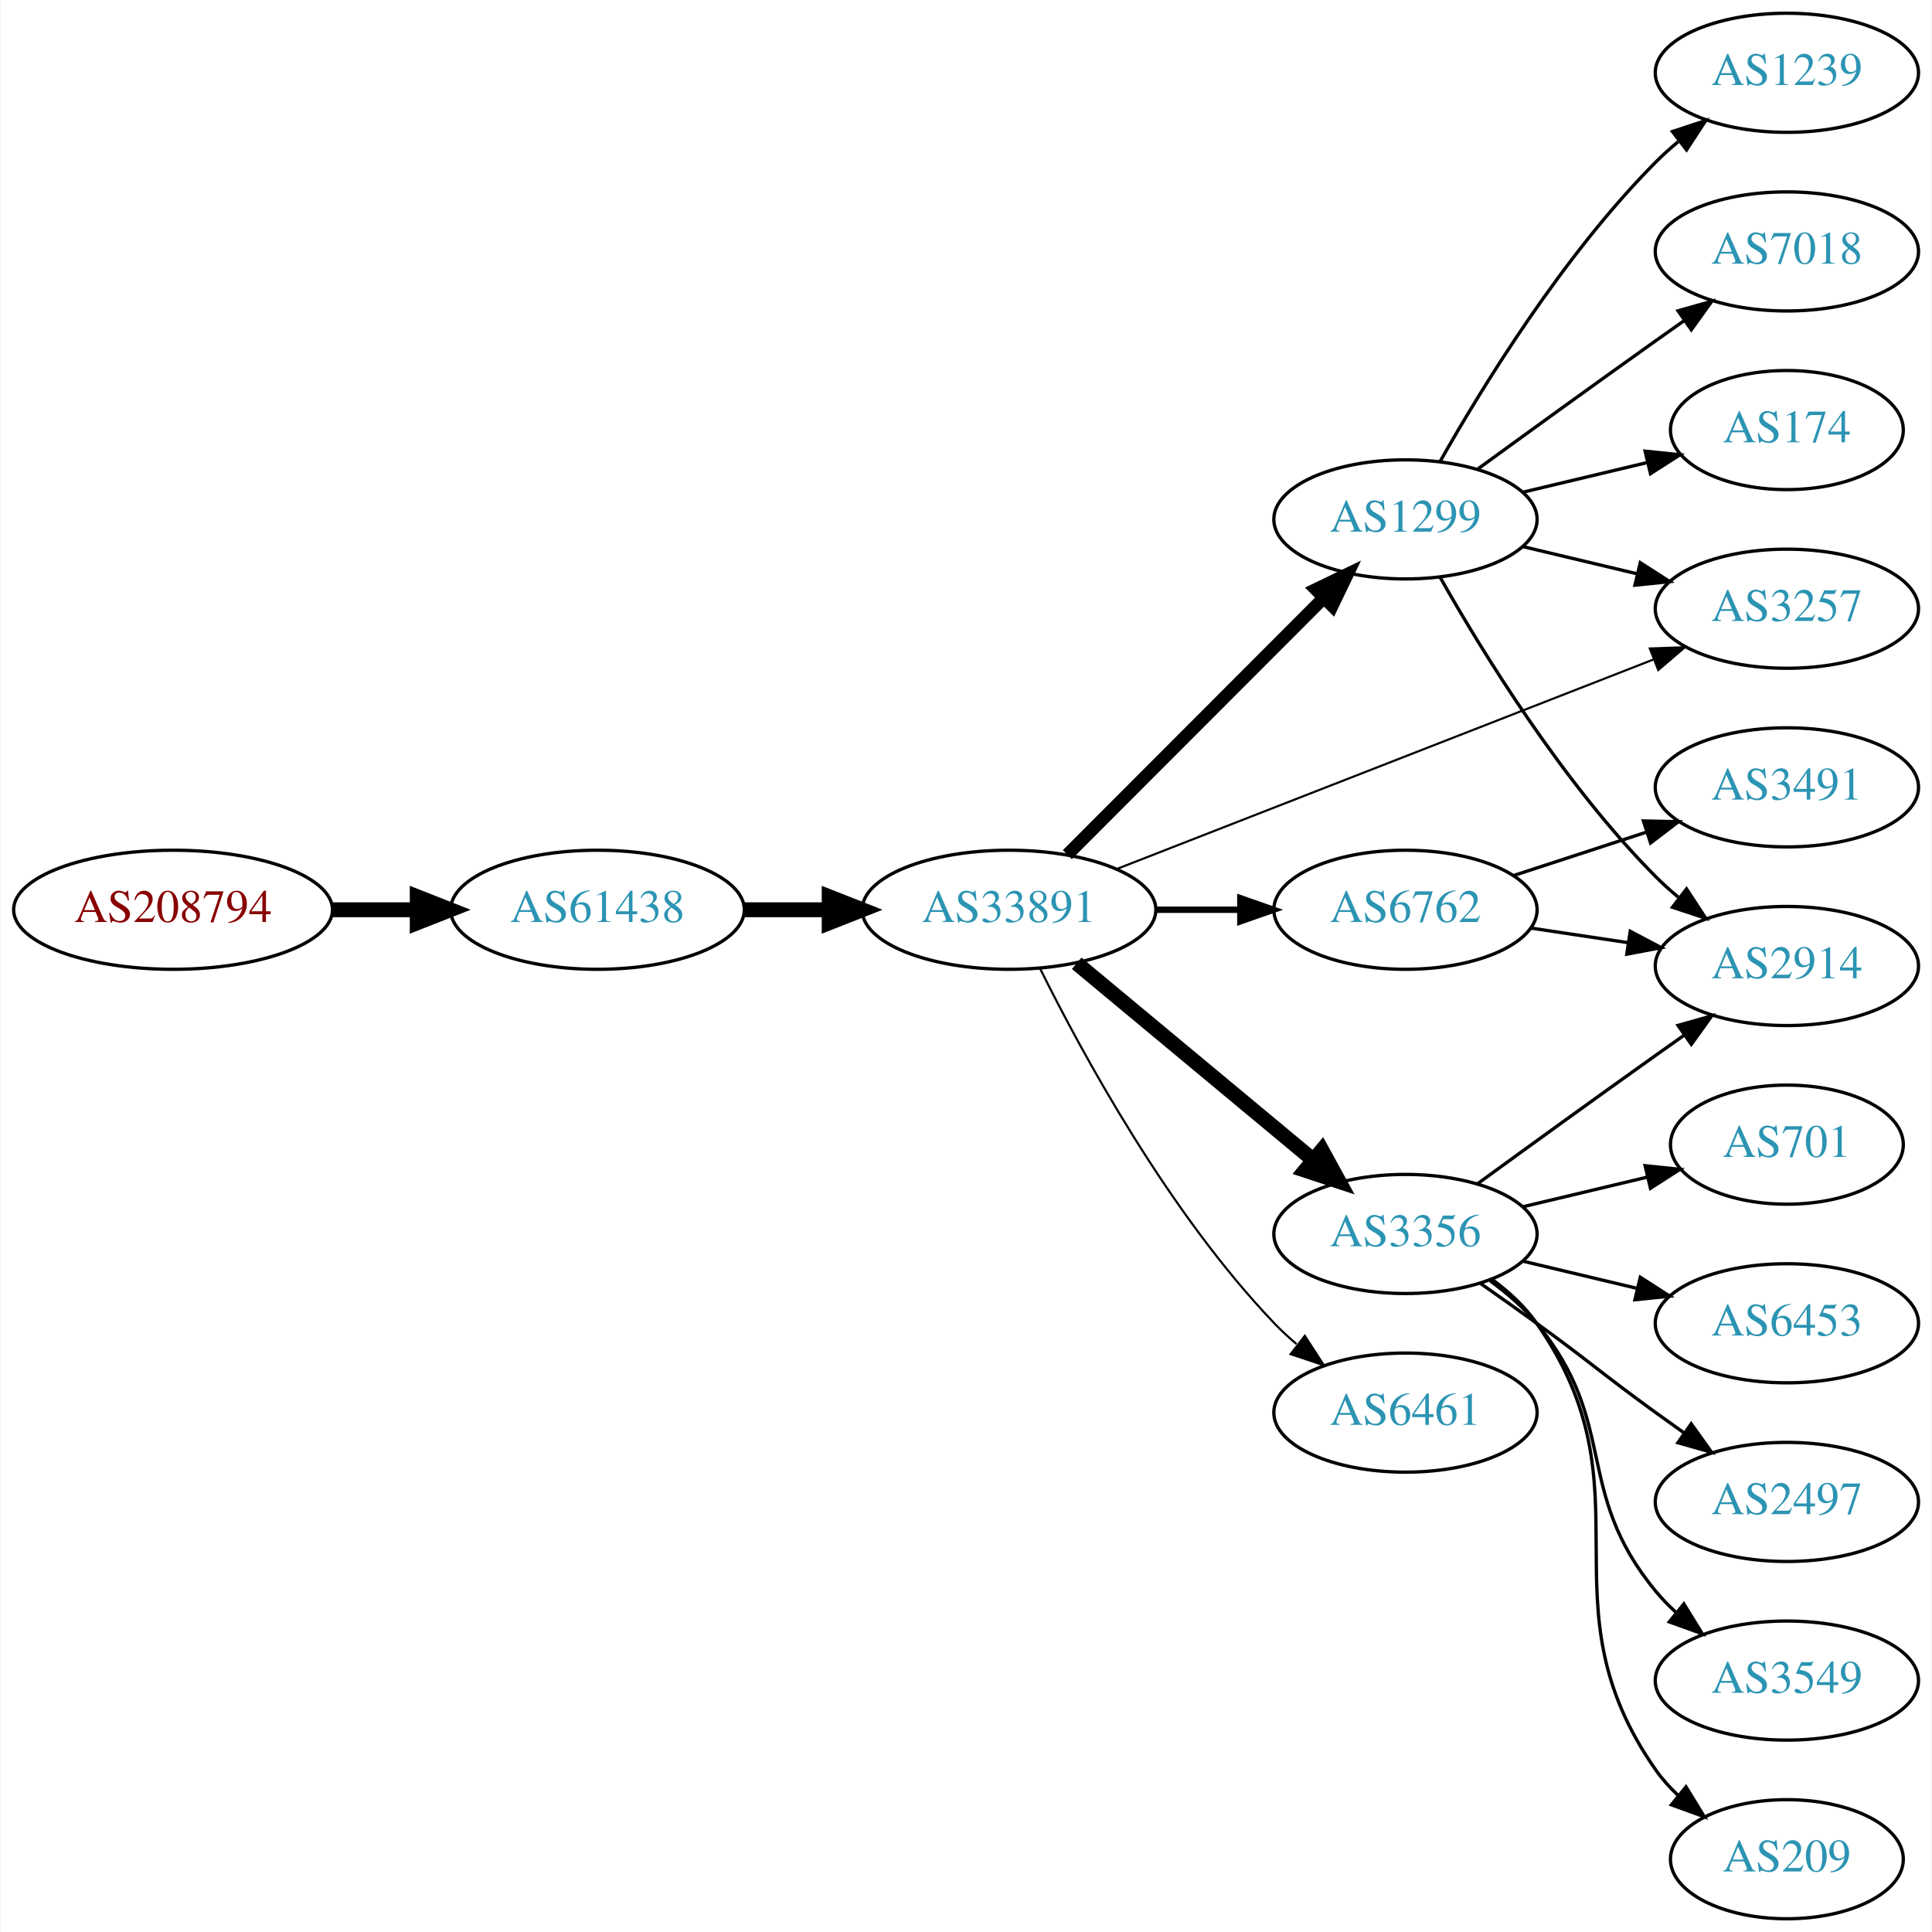
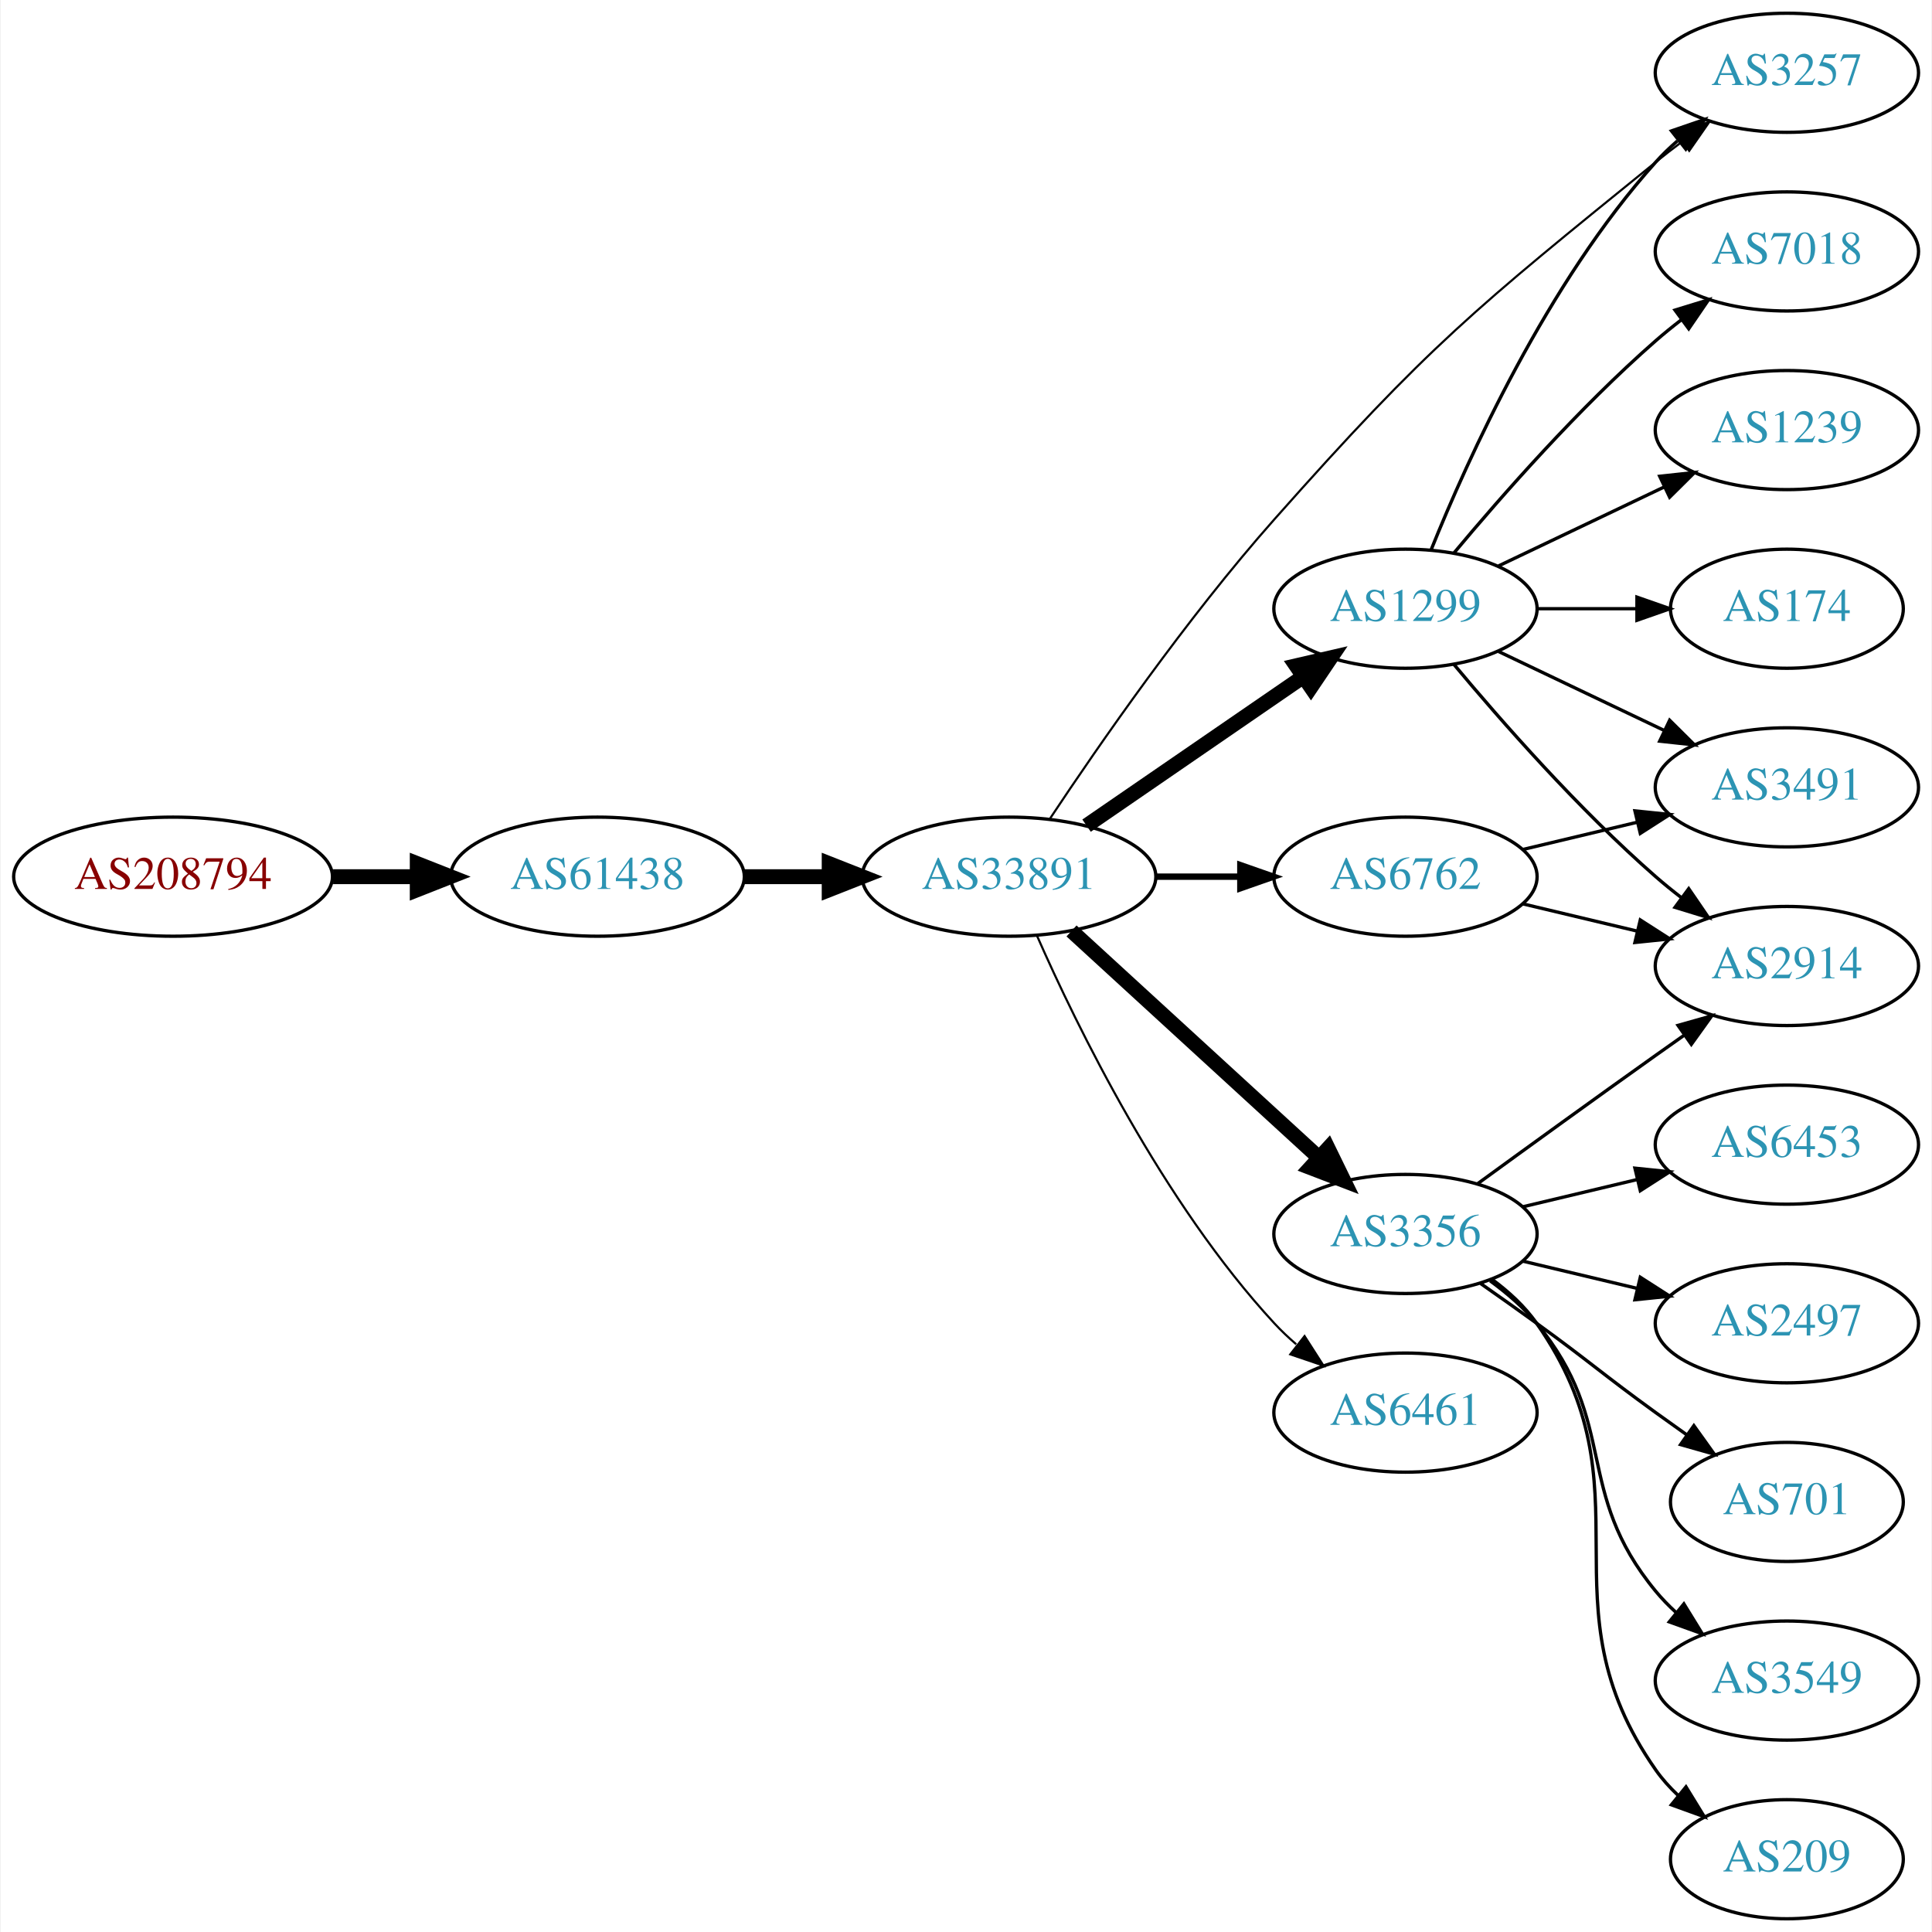
<svg xmlns="http://www.w3.org/2000/svg" xmlns:xlink="http://www.w3.org/1999/xlink" width="584pt" height="584pt" viewBox="0.00 0.00 583.56 584.00">
  <g id="graph0" class="graph" transform="scale(1 1) rotate(0) translate(4 580)">
    <polygon fill="white" stroke="none" points="-4,4 -4,-580 579.562,-580 579.562,4 -4,4" />
    <g id="node1" class="node">
      <g id="a_node1">
        <a xlink:href="/asn/208794" xlink:title="AS208794 ~ Wolfgang Michael Brandstaetter [AT]">
-           <ellipse fill="#ffffff" stroke="black" cx="48.096" cy="-305" rx="48.192" ry="18" />
-           <text text-anchor="middle" x="48.096" y="-301.3" font-family="Times,serif" font-size="14.00" fill="#880000">AS208794</text>
+           <ellipse fill="#ffffff" stroke="black" cx="48.096" cy="-315" rx="48.192" ry="18" />
+           <text text-anchor="middle" x="48.096" y="-311.3" font-family="Times,serif" font-size="14.00" fill="#880000">AS208794</text>
        </a>
      </g>
    </g>
    <g id="node2" class="node">
      <g id="a_node2">
        <a xlink:href="/asn/61438" xlink:title="AS61438 ~ ip-it consult GmbH [AT]">
-           <ellipse fill="#ffffff" stroke="black" cx="176.388" cy="-305" rx="44.393" ry="18" />
-           <text text-anchor="middle" x="176.388" y="-301.3" font-family="Times,serif" font-size="14.00" fill="#2c94b3">AS61438</text>
+           <ellipse fill="#ffffff" stroke="black" cx="176.388" cy="-315" rx="44.393" ry="18" />
+           <text text-anchor="middle" x="176.388" y="-311.3" font-family="Times,serif" font-size="14.00" fill="#2c94b3">AS61438</text>
        </a>
      </g>
    </g>
    <g id="edge1" class="edge">
-       <path fill="none" stroke="black" stroke-width="4.5" d="M96.481,-305C104.742,-305 113.386,-305 121.799,-305" />
-       <polygon fill="black" stroke="black" stroke-width="4.5" points="121.904,-308.938 131.904,-305 121.904,-301.063 121.904,-308.938" />
+       <path fill="none" stroke="black" stroke-width="4.5" d="M96.481,-315C104.742,-315 113.386,-315 121.799,-315" />
+       <polygon fill="black" stroke="black" stroke-width="4.5" points="121.904,-318.938 131.904,-315 121.904,-311.063 121.904,-318.938" />
    </g>
    <g id="node3" class="node">
      <g id="a_node3">
        <a xlink:href="/asn/33891" xlink:title="AS33891 ~ CORE-BACKBONE GMBH GLOBAL NETWORK [DE]">
-           <ellipse fill="#ffffff" stroke="black" cx="300.78" cy="-305" rx="44.393" ry="18" />
-           <text text-anchor="middle" x="300.78" y="-301.3" font-family="Times,serif" font-size="14.00" fill="#2c94b3">AS33891</text>
+           <ellipse fill="#ffffff" stroke="black" cx="300.78" cy="-315" rx="44.393" ry="18" />
+           <text text-anchor="middle" x="300.78" y="-311.3" font-family="Times,serif" font-size="14.00" fill="#2c94b3">AS33891</text>
        </a>
      </g>
    </g>
    <g id="edge2" class="edge">
-       <path fill="none" stroke="black" stroke-width="4.5" d="M220.883,-305C229.089,-305 237.761,-305 246.233,-305" />
-       <polygon fill="black" stroke="black" stroke-width="4.5" points="246.424,-308.938 256.424,-305 246.424,-301.063 246.424,-308.938" />
+       <path fill="none" stroke="black" stroke-width="4.5" d="M220.883,-315C229.089,-315 237.761,-315 246.233,-315" />
+       <polygon fill="black" stroke="black" stroke-width="4.5" points="246.424,-318.938 256.424,-315 246.424,-311.063 246.424,-318.938" />
    </g>
    <g id="node4" class="node">
      <g id="a_node4">
+         <a xlink:href="/asn/1299" xlink:title="AS1299 ~ Telia Carrier [EU]">
+           <ellipse fill="#ffffff" stroke="black" cx="420.622" cy="-396" rx="39.794" ry="18" />
+           <text text-anchor="middle" x="420.622" y="-392.3" font-family="Times,serif" font-size="14.00" fill="#2c94b3">AS1299</text>
+         </a>
+       </g>
+     </g>
+     <g id="edge3" class="edge">
+       <path fill="none" stroke="black" stroke-width="4.5" d="M324.222,-330.426C342.804,-343.198 369.365,-361.455 389.744,-375.463" />
+       <polygon fill="black" stroke="black" stroke-width="4.5" points="387.587,-378.758 398.058,-381.178 392.048,-372.269 387.587,-378.758" />
+     </g>
+     <g id="node5" class="node">
+       <g id="a_node5">
+         <a xlink:href="/asn/6762" xlink:title="AS6762 ~ TELECOM ITALIA SPARKLE S.p.A. [IT]">
+           <ellipse fill="#ffffff" stroke="black" cx="420.622" cy="-315" rx="39.794" ry="18" />
+           <text text-anchor="middle" x="420.622" y="-311.3" font-family="Times,serif" font-size="14.00" fill="#2c94b3">AS6762</text>
+         </a>
+       </g>
+     </g>
+     <g id="edge4" class="edge">
+       <path fill="none" stroke="black" stroke-width="1.929" d="M344.991,-315C353.303,-315 362.066,-315 370.548,-315" />
+       <polygon fill="black" stroke="black" stroke-width="1.929" points="370.707,-318.5 380.707,-315 370.707,-311.5 370.707,-318.5" />
+     </g>
+     <g id="node6" class="node">
+       <g id="a_node6">
        <a xlink:href="/asn/3356" xlink:title="AS3356 ~ Level 3 Parent, LLC [US]">
          <ellipse fill="#ffffff" stroke="black" cx="420.622" cy="-207" rx="39.794" ry="18" />
          <text text-anchor="middle" x="420.622" y="-203.3" font-family="Times,serif" font-size="14.00" fill="#2c94b3">AS3356</text>
        </a>
      </g>
    </g>
-     <g id="edge3" class="edge">
-       <path fill="none" stroke="black" stroke-width="4.5" d="M321.239,-288.817C340.716,-272.62 370.84,-247.569 392.624,-229.452" />
-       <polygon fill="black" stroke="black" stroke-width="4.5" points="395.354,-232.303 400.525,-222.882 390.319,-226.248 395.354,-232.303" />
-     </g>
-     <g id="node5" class="node">
-       <g id="a_node5">
-         <a xlink:href="/asn/1299" xlink:title="AS1299 ~ Telia Carrier [EU]">
-           <ellipse fill="#ffffff" stroke="black" cx="420.622" cy="-423" rx="39.794" ry="18" />
-           <text text-anchor="middle" x="420.622" y="-419.3" font-family="Times,serif" font-size="14.00" fill="#2c94b3">AS1299</text>
-         </a>
-       </g>
-     </g>
-     <g id="edge4" class="edge">
-       <path fill="none" stroke="black" stroke-width="3.857" d="M318.414,-321.656C338.592,-341.861 372.755,-376.07 395.742,-399.088" />
-       <polygon fill="black" stroke="black" stroke-width="3.857" points="393.53,-401.826 403.073,-406.428 398.483,-396.879 393.53,-401.826" />
-     </g>
-     <g id="node6" class="node">
-       <g id="a_node6">
-         <a xlink:href="/asn/6762" xlink:title="AS6762 ~ TELECOM ITALIA SPARKLE S.p.A. [IT]">
-           <ellipse fill="#ffffff" stroke="black" cx="420.622" cy="-305" rx="39.794" ry="18" />
-           <text text-anchor="middle" x="420.622" y="-301.3" font-family="Times,serif" font-size="14.00" fill="#2c94b3">AS6762</text>
-         </a>
-       </g>
-     </g>
    <g id="edge5" class="edge">
-       <path fill="none" stroke="black" stroke-width="1.929" d="M344.991,-305C353.303,-305 362.066,-305 370.548,-305" />
-       <polygon fill="black" stroke="black" stroke-width="1.929" points="370.707,-308.5 380.707,-305 370.707,-301.5 370.707,-308.5" />
+       <path fill="none" stroke="black" stroke-width="4.5" d="M319.677,-298.597C339.606,-280.333 371.963,-250.678 394.44,-230.079" />
+       <polygon fill="black" stroke="black" stroke-width="4.5" points="397.23,-232.863 401.942,-223.203 391.91,-227.057 397.23,-232.863" />
    </g>
    <g id="node7" class="node">
      <g id="a_node7">
        <a xlink:href="/asn/6461" xlink:title="AS6461 ~ Zayo Bandwidth [US]">
          <ellipse fill="#ffffff" stroke="black" cx="420.622" cy="-153" rx="39.794" ry="18" />
          <text text-anchor="middle" x="420.622" y="-149.3" font-family="Times,serif" font-size="14.00" fill="#2c94b3">AS6461</text>
        </a>
      </g>
    </g>
    <g id="edge6" class="edge">
-       <path fill="none" stroke="black" stroke-width="0.643" d="M310.127,-287.329C322.85,-261.645 349.022,-213.427 380.976,-180 383.044,-177.837 385.309,-175.741 387.674,-173.737" />
-       <polygon fill="black" stroke="black" stroke-width="0.643" points="390.196,-176.21 395.951,-167.315 385.904,-170.679 390.196,-176.21" />
+       <path fill="none" stroke="black" stroke-width="0.643" d="M309.196,-297.239C321.264,-269.817 347.235,-216.527 380.976,-180 383.006,-177.802 385.245,-175.681 387.591,-173.66" />
+       <polygon fill="black" stroke="black" stroke-width="0.643" points="390.118,-176.126 395.835,-167.206 385.804,-170.614 390.118,-176.126" />
    </g>
    <g id="node8" class="node">
      <g id="a_node8">
        <a xlink:href="/asn/3257" xlink:title="AS3257 ~ GTT [DE]">
-           <ellipse fill="#ffffff" stroke="black" cx="535.915" cy="-396" rx="39.794" ry="18" />
-           <text text-anchor="middle" x="535.915" y="-392.3" font-family="Times,serif" font-size="14.00" fill="#2c94b3">AS3257</text>
+           <ellipse fill="#ffffff" stroke="black" cx="535.915" cy="-558" rx="39.794" ry="18" />
+           <text text-anchor="middle" x="535.915" y="-554.3" font-family="Times,serif" font-size="14.00" fill="#2c94b3">AS3257</text>
        </a>
      </g>
    </g>
    <g id="edge7" class="edge">
-       <path fill="none" stroke="black" stroke-width="0.643" d="M333.221,-317.273C375.254,-333.679 449.756,-362.76 495.496,-380.613" />
-       <polygon fill="black" stroke="black" stroke-width="0.643" points="494.487,-383.977 505.076,-384.353 497.033,-377.456 494.487,-383.977" />
+       <path fill="none" stroke="black" stroke-width="0.643" d="M313.195,-332.588C327.814,-354.61 354.444,-393.077 380.976,-423 427.556,-475.535 441.731,-486.782 496.269,-531 498.812,-533.062 501.504,-535.139 504.236,-537.175" />
+       <polygon fill="black" stroke="black" stroke-width="0.643" points="502.29,-540.087 512.444,-543.109 506.391,-534.414 502.29,-540.087" />
+     </g>
+     <g id="edge13" class="edge">
+       <path fill="none" stroke="black" d="M428.37,-413.787C439.421,-441.243 463.474,-494.578 496.269,-531 498.271,-533.224 500.49,-535.363 502.822,-537.397" />
+       <polygon fill="black" stroke="black" points="501.021,-540.433 511.041,-543.873 505.353,-534.935 501.021,-540.433" />
    </g>
    <g id="node9" class="node">
      <g id="a_node9">
+         <a xlink:href="/asn/2914" xlink:title="AS2914 ~ NTT America, Inc. [US]">
+           <ellipse fill="#ffffff" stroke="black" cx="535.915" cy="-288" rx="39.794" ry="18" />
+           <text text-anchor="middle" x="535.915" y="-284.3" font-family="Times,serif" font-size="14.00" fill="#2c94b3">AS2914</text>
+         </a>
+       </g>
+     </g>
+     <g id="edge8" class="edge">
+       <path fill="none" stroke="black" d="M435.252,-379.183C449.535,-362.071 473.081,-335.255 496.269,-315 498.734,-312.846 501.373,-310.706 504.07,-308.628" />
+       <polygon fill="black" stroke="black" points="506.244,-311.375 512.225,-302.63 502.095,-305.736 506.244,-311.375" />
+     </g>
+     <g id="node10" class="node">
+       <g id="a_node10">
+         <a xlink:href="/asn/1239" xlink:title="AS1239 ~ Sprint [US]">
+           <ellipse fill="#ffffff" stroke="black" cx="535.915" cy="-450" rx="39.794" ry="18" />
+           <text text-anchor="middle" x="535.915" y="-446.3" font-family="Times,serif" font-size="14.00" fill="#2c94b3">AS1239</text>
+         </a>
+       </g>
+     </g>
+     <g id="edge9" class="edge">
+       <path fill="none" stroke="black" d="M448.759,-408.934C463.753,-416.081 482.574,-425.052 498.797,-432.785" />
+       <polygon fill="black" stroke="black" points="497.467,-436.028 508,-437.171 500.479,-429.709 497.467,-436.028" />
+     </g>
+     <g id="node11" class="node">
+       <g id="a_node11">
+         <a xlink:href="/asn/174" xlink:title="AS174 ~ Cogent Communications [US]">
+           <ellipse fill="#ffffff" stroke="black" cx="535.915" cy="-396" rx="35.194" ry="18" />
+           <text text-anchor="middle" x="535.915" y="-392.3" font-family="Times,serif" font-size="14.00" fill="#2c94b3">AS174</text>
+         </a>
+       </g>
+     </g>
+     <g id="edge10" class="edge">
+       <path fill="none" stroke="black" d="M460.294,-396C470,-396 480.491,-396 490.453,-396" />
+       <polygon fill="black" stroke="black" points="490.59,-399.5 500.59,-396 490.59,-392.5 490.59,-399.5" />
+     </g>
+     <g id="node12" class="node">
+       <g id="a_node12">
+         <a xlink:href="/asn/7018" xlink:title="AS7018 ~ AT&amp;T Services, Inc. [US]">
+           <ellipse fill="#ffffff" stroke="black" cx="535.915" cy="-504" rx="39.794" ry="18" />
+           <text text-anchor="middle" x="535.915" y="-500.3" font-family="Times,serif" font-size="14.00" fill="#2c94b3">AS7018</text>
+         </a>
+       </g>
+     </g>
+     <g id="edge11" class="edge">
+       <path fill="none" stroke="black" d="M435.252,-412.817C449.535,-429.929 473.081,-456.745 496.269,-477 498.734,-479.154 501.373,-481.294 504.07,-483.372" />
+       <polygon fill="black" stroke="black" points="502.095,-486.264 512.225,-489.37 506.244,-480.625 502.095,-486.264" />
+     </g>
+     <g id="node13" class="node">
+       <g id="a_node13">
+         <a xlink:href="/asn/3491" xlink:title="AS3491 ~ PCCW Global, Inc. [US]">
+           <ellipse fill="#ffffff" stroke="black" cx="535.915" cy="-342" rx="39.794" ry="18" />
+           <text text-anchor="middle" x="535.915" y="-338.3" font-family="Times,serif" font-size="14.00" fill="#2c94b3">AS3491</text>
+         </a>
+       </g>
+     </g>
+     <g id="edge12" class="edge">
+       <path fill="none" stroke="black" d="M448.759,-383.066C463.753,-375.919 482.574,-366.948 498.797,-359.215" />
+       <polygon fill="black" stroke="black" points="500.479,-362.291 508,-354.829 497.467,-355.972 500.479,-362.291" />
+     </g>
+     <g id="edge15" class="edge">
+       <path fill="none" stroke="black" d="M456.229,-306.752C467.101,-304.162 479.255,-301.265 490.698,-298.538" />
+       <polygon fill="black" stroke="black" points="491.604,-301.92 500.52,-296.197 489.981,-295.111 491.604,-301.92" />
+     </g>
+     <g id="edge14" class="edge">
+       <path fill="none" stroke="black" d="M456.229,-323.248C467.101,-325.838 479.255,-328.735 490.698,-331.462" />
+       <polygon fill="black" stroke="black" points="489.981,-334.889 500.52,-333.803 491.604,-328.08 489.981,-334.889" />
+     </g>
+     <g id="edge17" class="edge">
+       <path fill="none" stroke="black" d="M442.471,-222.222C457.404,-233.091 478.018,-248.025 496.269,-261 499.089,-263.005 502.032,-265.085 504.98,-267.159" />
+       <polygon fill="black" stroke="black" points="503.008,-270.05 513.205,-272.926 507.026,-264.319 503.008,-270.05" />
+     </g>
+     <g id="node14" class="node">
+       <g id="a_node14">
        <a xlink:href="/asn/3549" xlink:title="AS3549 ~ Level 3 Parent, LLC [US]">
          <ellipse fill="#ffffff" stroke="black" cx="535.915" cy="-72" rx="39.794" ry="18" />
          <text text-anchor="middle" x="535.915" y="-68.3" font-family="Times,serif" font-size="14.00" fill="#2c94b3">AS3549</text>
        </a>
      </g>
    </g>
-     <g id="edge8" class="edge">
+     <g id="edge16" class="edge">
      <path fill="none" stroke="black" d="M446.203,-192.844C451.297,-189.128 456.311,-184.799 460.269,-180 485.333,-149.606 471.204,-129.394 496.269,-99 498.124,-96.751 500.211,-94.604 502.43,-92.576" />
      <polygon fill="black" stroke="black" points="504.778,-95.177 510.334,-86.156 500.365,-89.744 504.778,-95.177" />
    </g>
-     <g id="node10" class="node">
-       <g id="a_node10">
-         <a xlink:href="/asn/2914" xlink:title="AS2914 ~ NTT America, Inc. [US]">
-           <ellipse fill="#ffffff" stroke="black" cx="535.915" cy="-288" rx="39.794" ry="18" />
-           <text text-anchor="middle" x="535.915" y="-284.3" font-family="Times,serif" font-size="14.00" fill="#2c94b3">AS2914</text>
-         </a>
-       </g>
-     </g>
-     <g id="edge9" class="edge">
-       <path fill="none" stroke="black" d="M442.471,-222.222C457.404,-233.091 478.018,-248.025 496.269,-261 499.089,-263.005 502.032,-265.085 504.98,-267.159" />
-       <polygon fill="black" stroke="black" points="503.008,-270.05 513.205,-272.926 507.026,-264.319 503.008,-270.05" />
-     </g>
-     <g id="node11" class="node">
-       <g id="a_node11">
+     <g id="node15" class="node">
+       <g id="a_node15">
        <a xlink:href="/asn/209" xlink:title="AS209 ~ CenturyLink Communications, LLC [US]">
          <ellipse fill="#ffffff" stroke="black" cx="535.915" cy="-18" rx="35.194" ry="18" />
          <text text-anchor="middle" x="535.915" y="-14.3" font-family="Times,serif" font-size="14.00" fill="#2c94b3">AS209</text>
        </a>
      </g>
    </g>
-     <g id="edge10" class="edge">
+     <g id="edge18" class="edge">
      <path fill="none" stroke="black" d="M446.782,-193.284C451.846,-189.545 456.701,-185.096 460.269,-180 495.882,-129.131 460.655,-95.869 496.269,-45 498.193,-42.251 500.493,-39.69 502.997,-37.327" />
      <polygon fill="black" stroke="black" points="505.414,-39.873 510.959,-30.844 500.994,-34.445 505.414,-39.873" />
    </g>
-     <g id="node12" class="node">
-       <g id="a_node12">
-         <a xlink:href="/asn/701" xlink:title="AS701 ~ UUNET [US]">
-           <ellipse fill="#ffffff" stroke="black" cx="535.915" cy="-234" rx="35.194" ry="18" />
-           <text text-anchor="middle" x="535.915" y="-230.3" font-family="Times,serif" font-size="14.00" fill="#2c94b3">AS701</text>
-         </a>
-       </g>
-     </g>
-     <g id="edge11" class="edge">
-       <path fill="none" stroke="black" d="M456.229,-215.248C468.024,-218.058 481.329,-221.229 493.596,-224.153" />
-       <polygon fill="black" stroke="black" points="493.062,-227.624 503.601,-226.537 494.685,-220.814 493.062,-227.624" />
-     </g>
-     <g id="node13" class="node">
-       <g id="a_node13">
+     <g id="node16" class="node">
+       <g id="a_node16">
        <a xlink:href="/asn/6453" xlink:title="AS6453 ~ TATA COMMUNICATIONS (AMERICA) INC [US]">
+           <ellipse fill="#ffffff" stroke="black" cx="535.915" cy="-234" rx="39.794" ry="18" />
+           <text text-anchor="middle" x="535.915" y="-230.3" font-family="Times,serif" font-size="14.00" fill="#2c94b3">AS6453</text>
+         </a>
+       </g>
+     </g>
+     <g id="edge19" class="edge">
+       <path fill="none" stroke="black" d="M456.229,-215.248C467.101,-217.838 479.255,-220.735 490.698,-223.462" />
+       <polygon fill="black" stroke="black" points="489.981,-226.889 500.52,-225.803 491.604,-220.08 489.981,-226.889" />
+     </g>
+     <g id="node17" class="node">
+       <g id="a_node17">
+         <a xlink:href="/asn/2497" xlink:title="AS2497 ~ Internet Initiative Japan Inc. [JP]">
          <ellipse fill="#ffffff" stroke="black" cx="535.915" cy="-180" rx="39.794" ry="18" />
-           <text text-anchor="middle" x="535.915" y="-176.3" font-family="Times,serif" font-size="14.00" fill="#2c94b3">AS6453</text>
-         </a>
-       </g>
-     </g>
-     <g id="edge12" class="edge">
+           <text text-anchor="middle" x="535.915" y="-176.3" font-family="Times,serif" font-size="14.00" fill="#2c94b3">AS2497</text>
+         </a>
+       </g>
+     </g>
+     <g id="edge20" class="edge">
      <path fill="none" stroke="black" d="M456.229,-198.752C467.101,-196.162 479.255,-193.265 490.698,-190.538" />
      <polygon fill="black" stroke="black" points="491.604,-193.92 500.52,-188.197 489.981,-187.111 491.604,-193.92" />
    </g>
-     <g id="node14" class="node">
-       <g id="a_node14">
-         <a xlink:href="/asn/2497" xlink:title="AS2497 ~ Internet Initiative Japan Inc. [JP]">
-           <ellipse fill="#ffffff" stroke="black" cx="535.915" cy="-126" rx="39.794" ry="18" />
-           <text text-anchor="middle" x="535.915" y="-122.3" font-family="Times,serif" font-size="14.00" fill="#2c94b3">AS2497</text>
-         </a>
-       </g>
-     </g>
-     <g id="edge13" class="edge">
-       <path fill="none" stroke="black" d="M443.379,-191.991C448.914,-188.121 454.833,-183.936 460.269,-180 476.469,-168.271 480.069,-164.729 496.269,-153 499.072,-150.971 502.003,-148.875 504.944,-146.79" />
-       <polygon fill="black" stroke="black" points="506.995,-149.627 513.158,-141.009 502.966,-143.903 506.995,-149.627" />
-     </g>
-     <g id="edge14" class="edge">
-       <path fill="none" stroke="black" d="M456.229,-414.752C467.101,-412.162 479.255,-409.265 490.698,-406.538" />
-       <polygon fill="black" stroke="black" points="491.604,-409.92 500.52,-404.197 489.981,-403.111 491.604,-409.92" />
-     </g>
-     <g id="edge18" class="edge">
-       <path fill="none" stroke="black" d="M431.082,-405.51C443.864,-382.904 468.296,-343.114 496.269,-315 498.379,-312.879 500.676,-310.812 503.061,-308.829" />
-       <polygon fill="black" stroke="black" points="505.577,-311.31 511.376,-302.444 501.313,-305.758 505.577,-311.31" />
-     </g>
-     <g id="node15" class="node">
-       <g id="a_node15">
-         <a xlink:href="/asn/1239" xlink:title="AS1239 ~ Sprint [US]">
-           <ellipse fill="#ffffff" stroke="black" cx="535.915" cy="-558" rx="39.794" ry="18" />
-           <text text-anchor="middle" x="535.915" y="-554.3" font-family="Times,serif" font-size="14.00" fill="#2c94b3">AS1239</text>
-         </a>
-       </g>
-     </g>
-     <g id="edge15" class="edge">
-       <path fill="none" stroke="black" d="M431.082,-440.49C443.864,-463.096 468.296,-502.886 496.269,-531 498.379,-533.121 500.676,-535.188 503.061,-537.171" />
-       <polygon fill="black" stroke="black" points="501.313,-540.242 511.376,-543.556 505.577,-534.69 501.313,-540.242" />
-     </g>
-     <g id="node16" class="node">
-       <g id="a_node16">
-         <a xlink:href="/asn/7018" xlink:title="AS7018 ~ AT&amp;T Services, Inc. [US]">
-           <ellipse fill="#ffffff" stroke="black" cx="535.915" cy="-504" rx="39.794" ry="18" />
-           <text text-anchor="middle" x="535.915" y="-500.3" font-family="Times,serif" font-size="14.00" fill="#2c94b3">AS7018</text>
-         </a>
-       </g>
-     </g>
-     <g id="edge16" class="edge">
-       <path fill="none" stroke="black" d="M442.471,-438.222C457.404,-449.091 478.018,-464.025 496.269,-477 499.089,-479.005 502.032,-481.085 504.98,-483.159" />
-       <polygon fill="black" stroke="black" points="503.008,-486.05 513.205,-488.926 507.026,-480.319 503.008,-486.05" />
-     </g>
-     <g id="node17" class="node">
-       <g id="a_node17">
-         <a xlink:href="/asn/174" xlink:title="AS174 ~ Cogent Communications [US]">
-           <ellipse fill="#ffffff" stroke="black" cx="535.915" cy="-450" rx="35.194" ry="18" />
-           <text text-anchor="middle" x="535.915" y="-446.3" font-family="Times,serif" font-size="14.00" fill="#2c94b3">AS174</text>
-         </a>
-       </g>
-     </g>
-     <g id="edge17" class="edge">
-       <path fill="none" stroke="black" d="M456.229,-431.248C468.024,-434.058 481.329,-437.229 493.596,-440.153" />
-       <polygon fill="black" stroke="black" points="493.062,-443.624 503.601,-442.537 494.685,-436.814 493.062,-443.624" />
-     </g>
-     <g id="edge20" class="edge">
-       <path fill="none" stroke="black" d="M458.405,-299.481C467.804,-298.07 478.038,-296.535 487.875,-295.059" />
-       <polygon fill="black" stroke="black" points="488.559,-298.495 497.929,-293.55 487.52,-291.573 488.559,-298.495" />
-     </g>
    <g id="node18" class="node">
      <g id="a_node18">
-         <a xlink:href="/asn/3491" xlink:title="AS3491 ~ PCCW Global, Inc. [US]">
-           <ellipse fill="#ffffff" stroke="black" cx="535.915" cy="-342" rx="39.794" ry="18" />
-           <text text-anchor="middle" x="535.915" y="-338.3" font-family="Times,serif" font-size="14.00" fill="#2c94b3">AS3491</text>
-         </a>
-       </g>
-     </g>
-     <g id="edge19" class="edge">
-       <path fill="none" stroke="black" d="M453.181,-315.307C465.598,-319.362 480.031,-324.076 493.283,-328.403" />
-       <polygon fill="black" stroke="black" points="492.541,-331.843 503.133,-331.62 494.714,-325.189 492.541,-331.843" />
+         <a xlink:href="/asn/701" xlink:title="AS701 ~ UUNET [US]">
+           <ellipse fill="#ffffff" stroke="black" cx="535.915" cy="-126" rx="35.194" ry="18" />
+           <text text-anchor="middle" x="535.915" y="-122.3" font-family="Times,serif" font-size="14.00" fill="#2c94b3">AS701</text>
+         </a>
+       </g>
+     </g>
+     <g id="edge21" class="edge">
+       <path fill="none" stroke="black" d="M443.379,-191.991C448.914,-188.121 454.833,-183.936 460.269,-180 476.469,-168.271 480.069,-164.729 496.269,-153 499.298,-150.807 502.476,-148.537 505.655,-146.287" />
+       <polygon fill="black" stroke="black" points="507.797,-149.059 513.965,-140.445 503.771,-143.333 507.797,-149.059" />
    </g>
  </g>
</svg>
